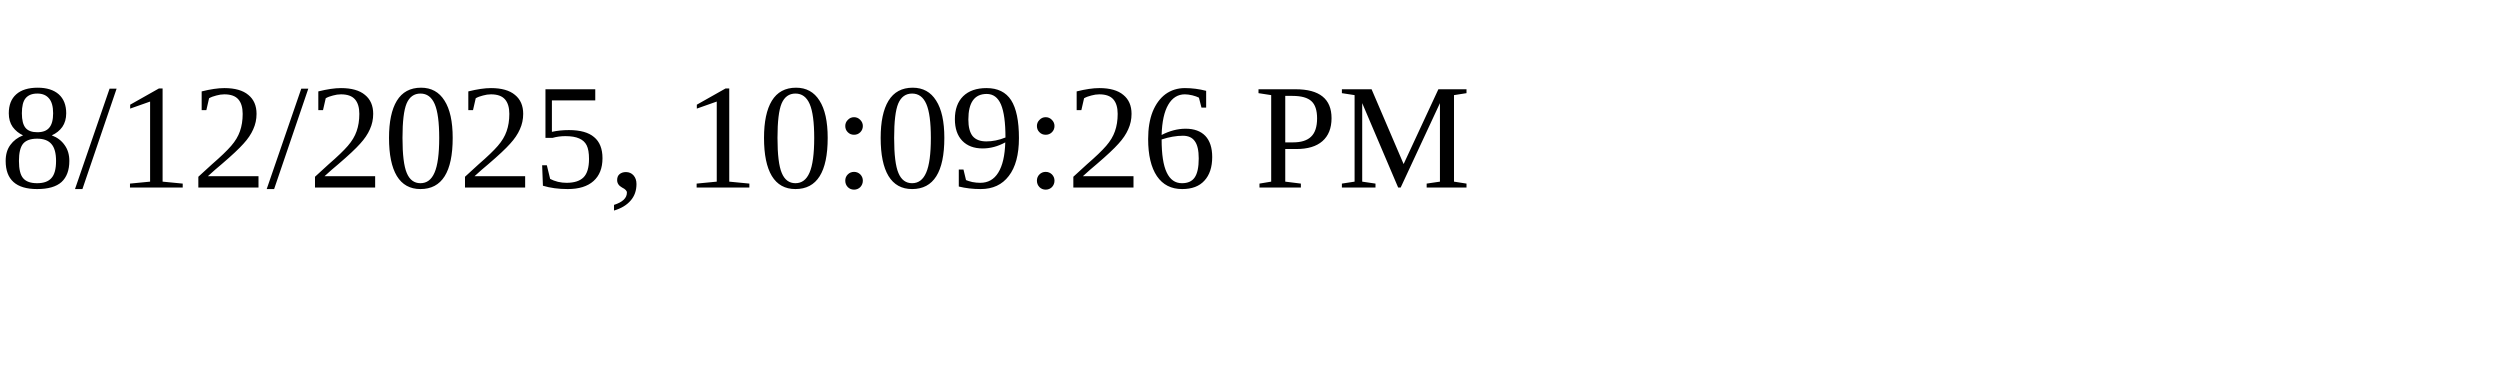
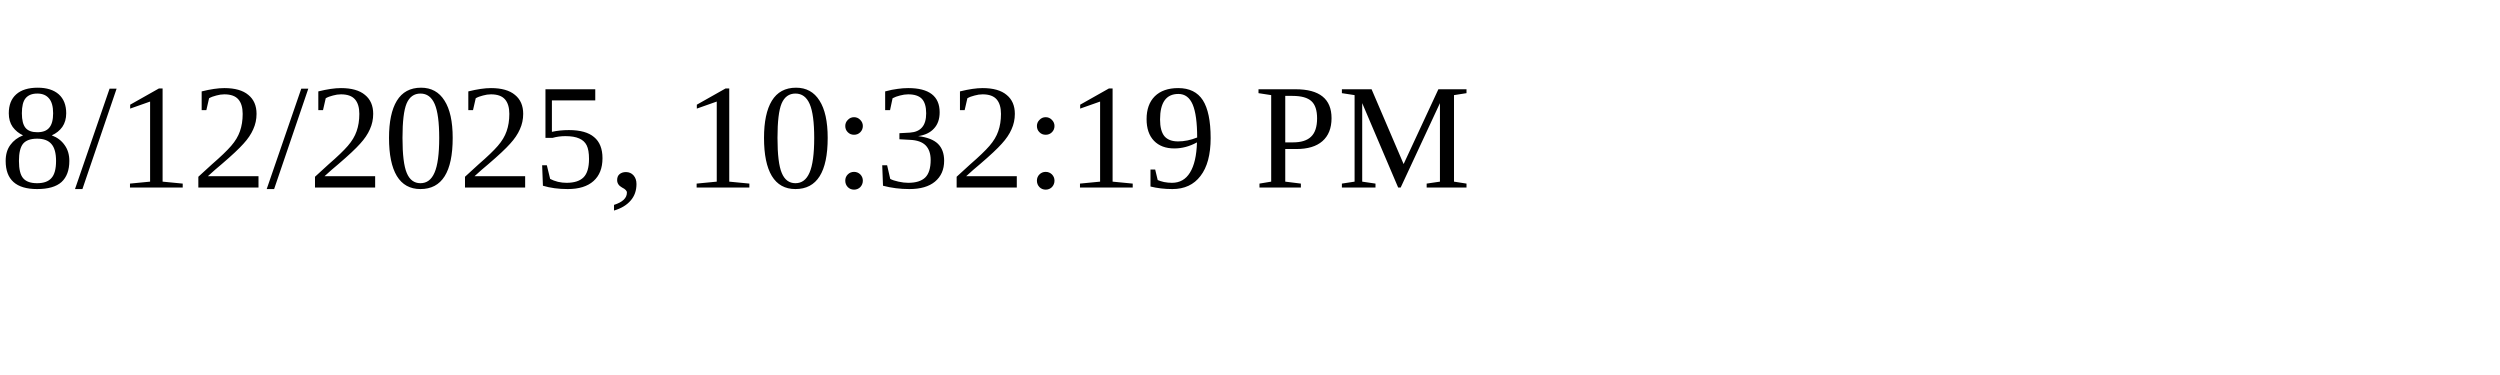
<svg xmlns="http://www.w3.org/2000/svg" height="30" width="200">
-   <text x="0" y="15">8/12/2025, 10:09:26 PM</text>
+   <text x="0" y="15">8/12/2025, 10:32:19 PM</text>
</svg>
